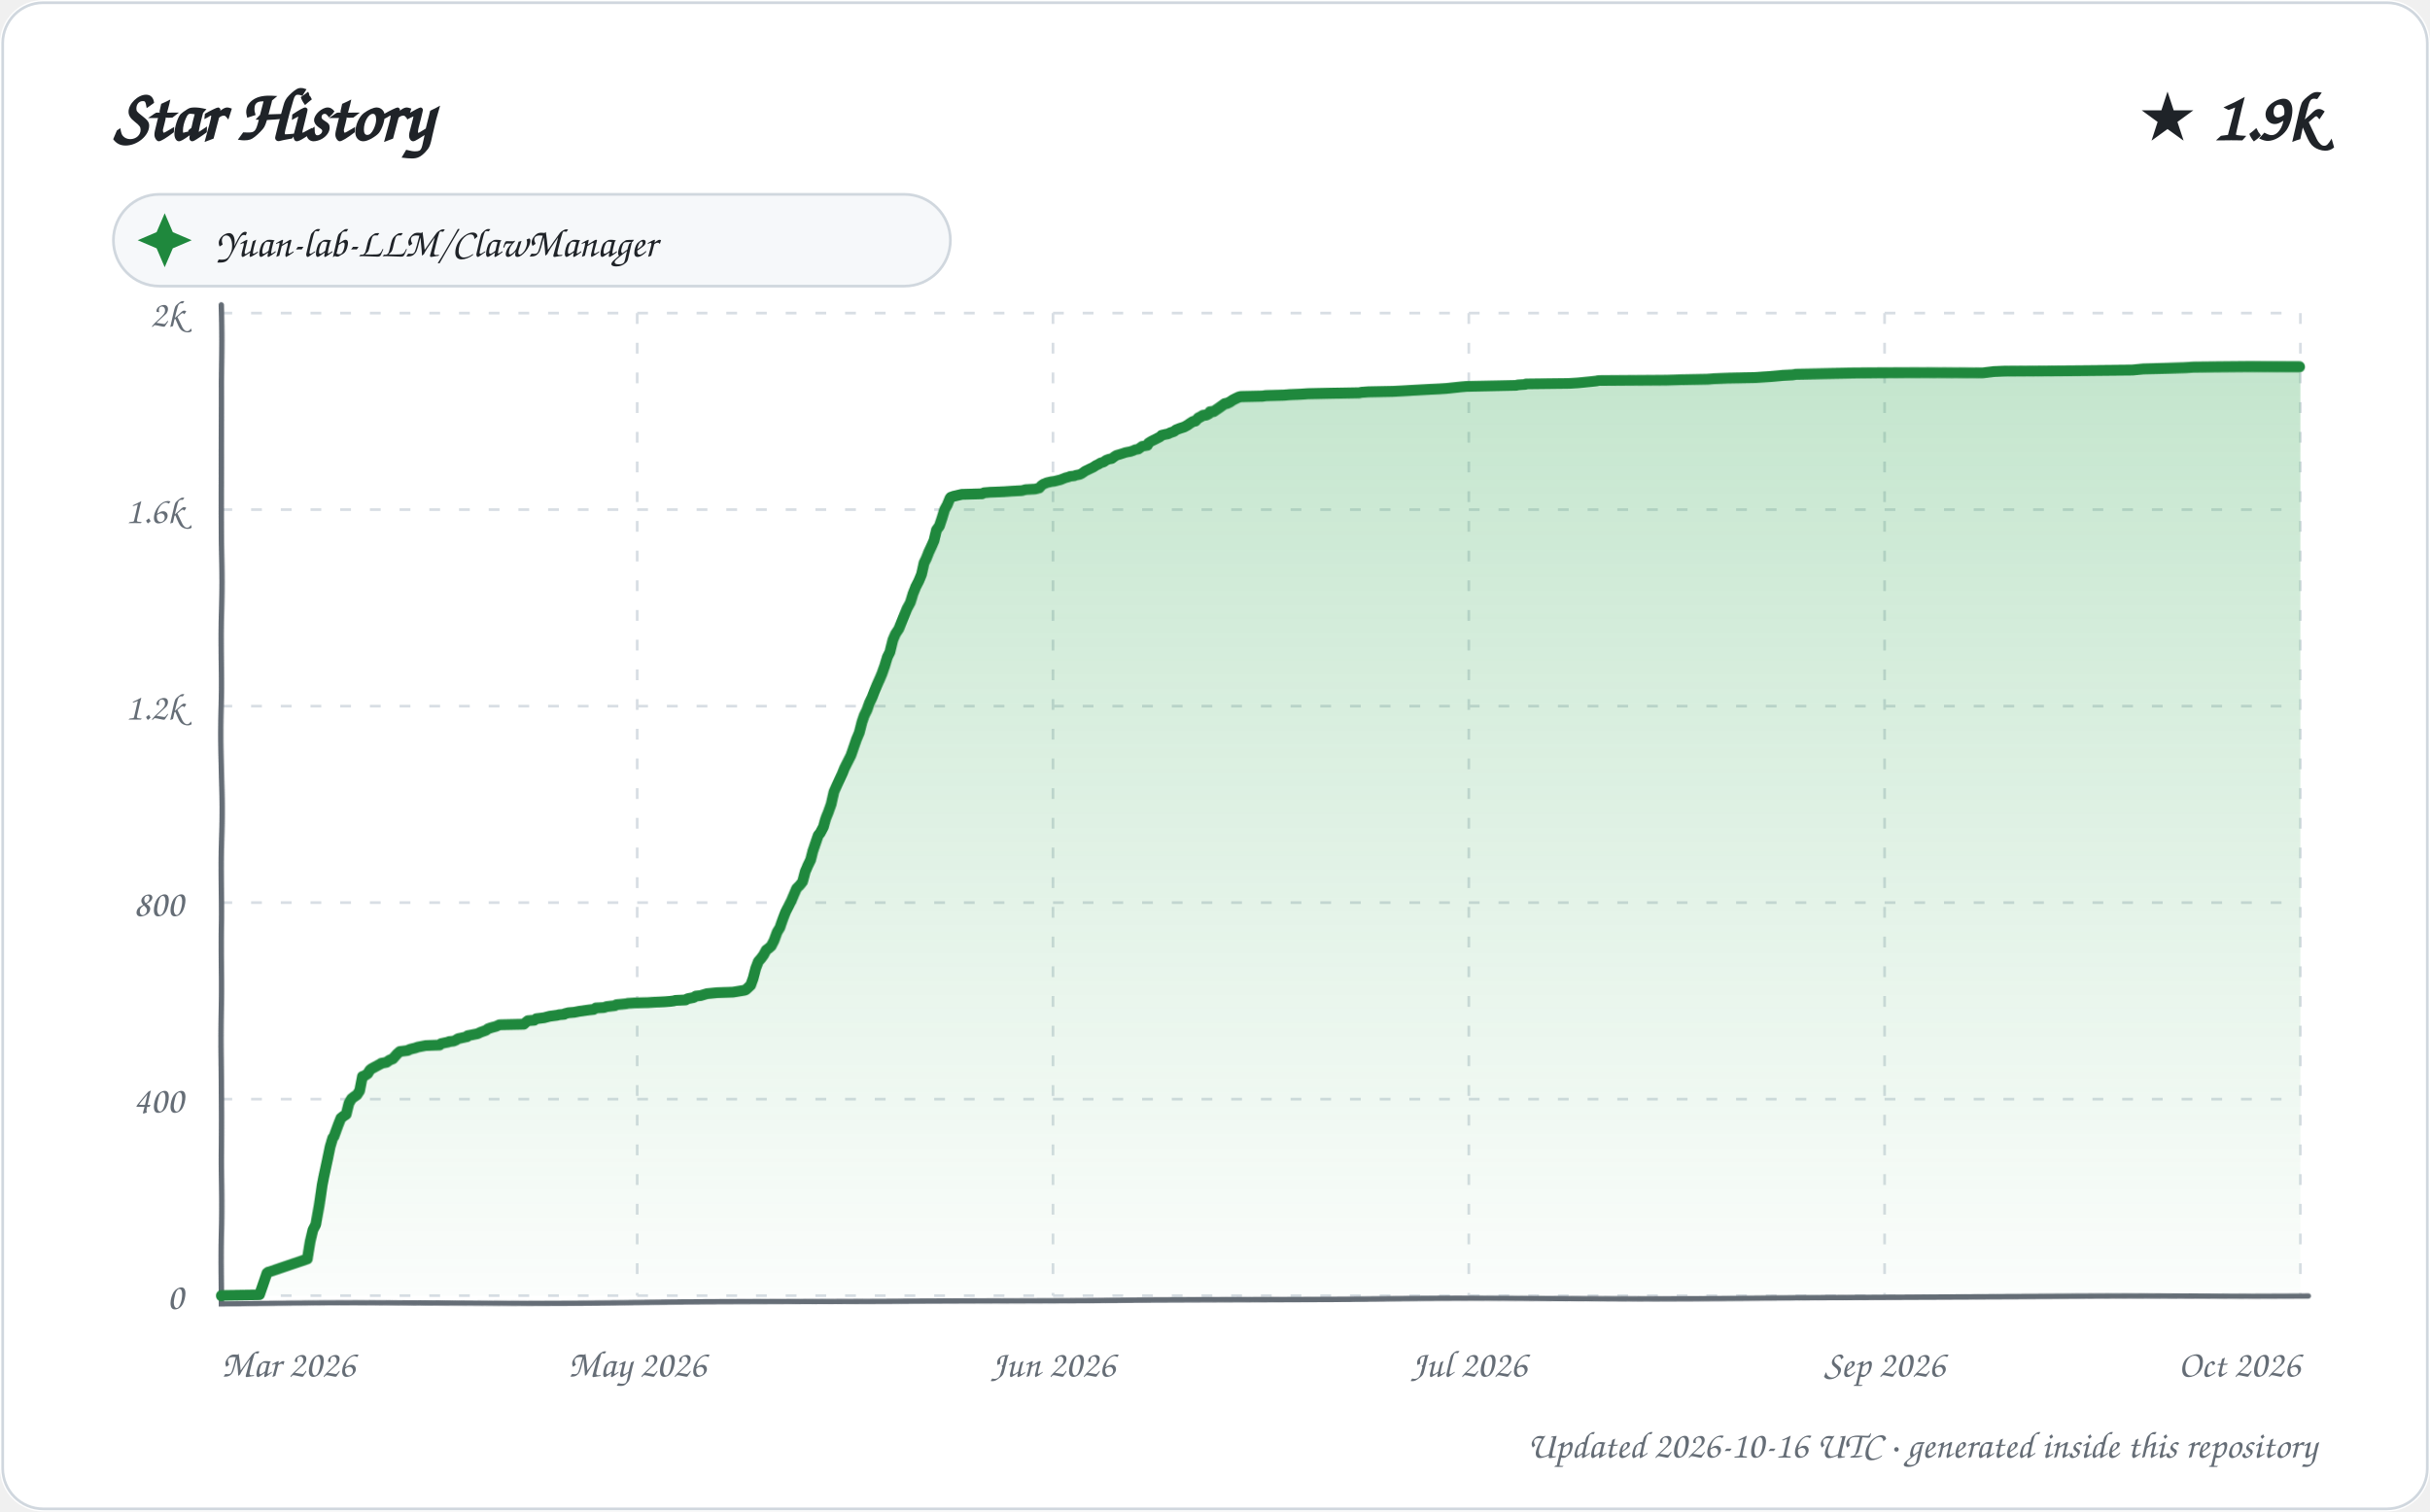
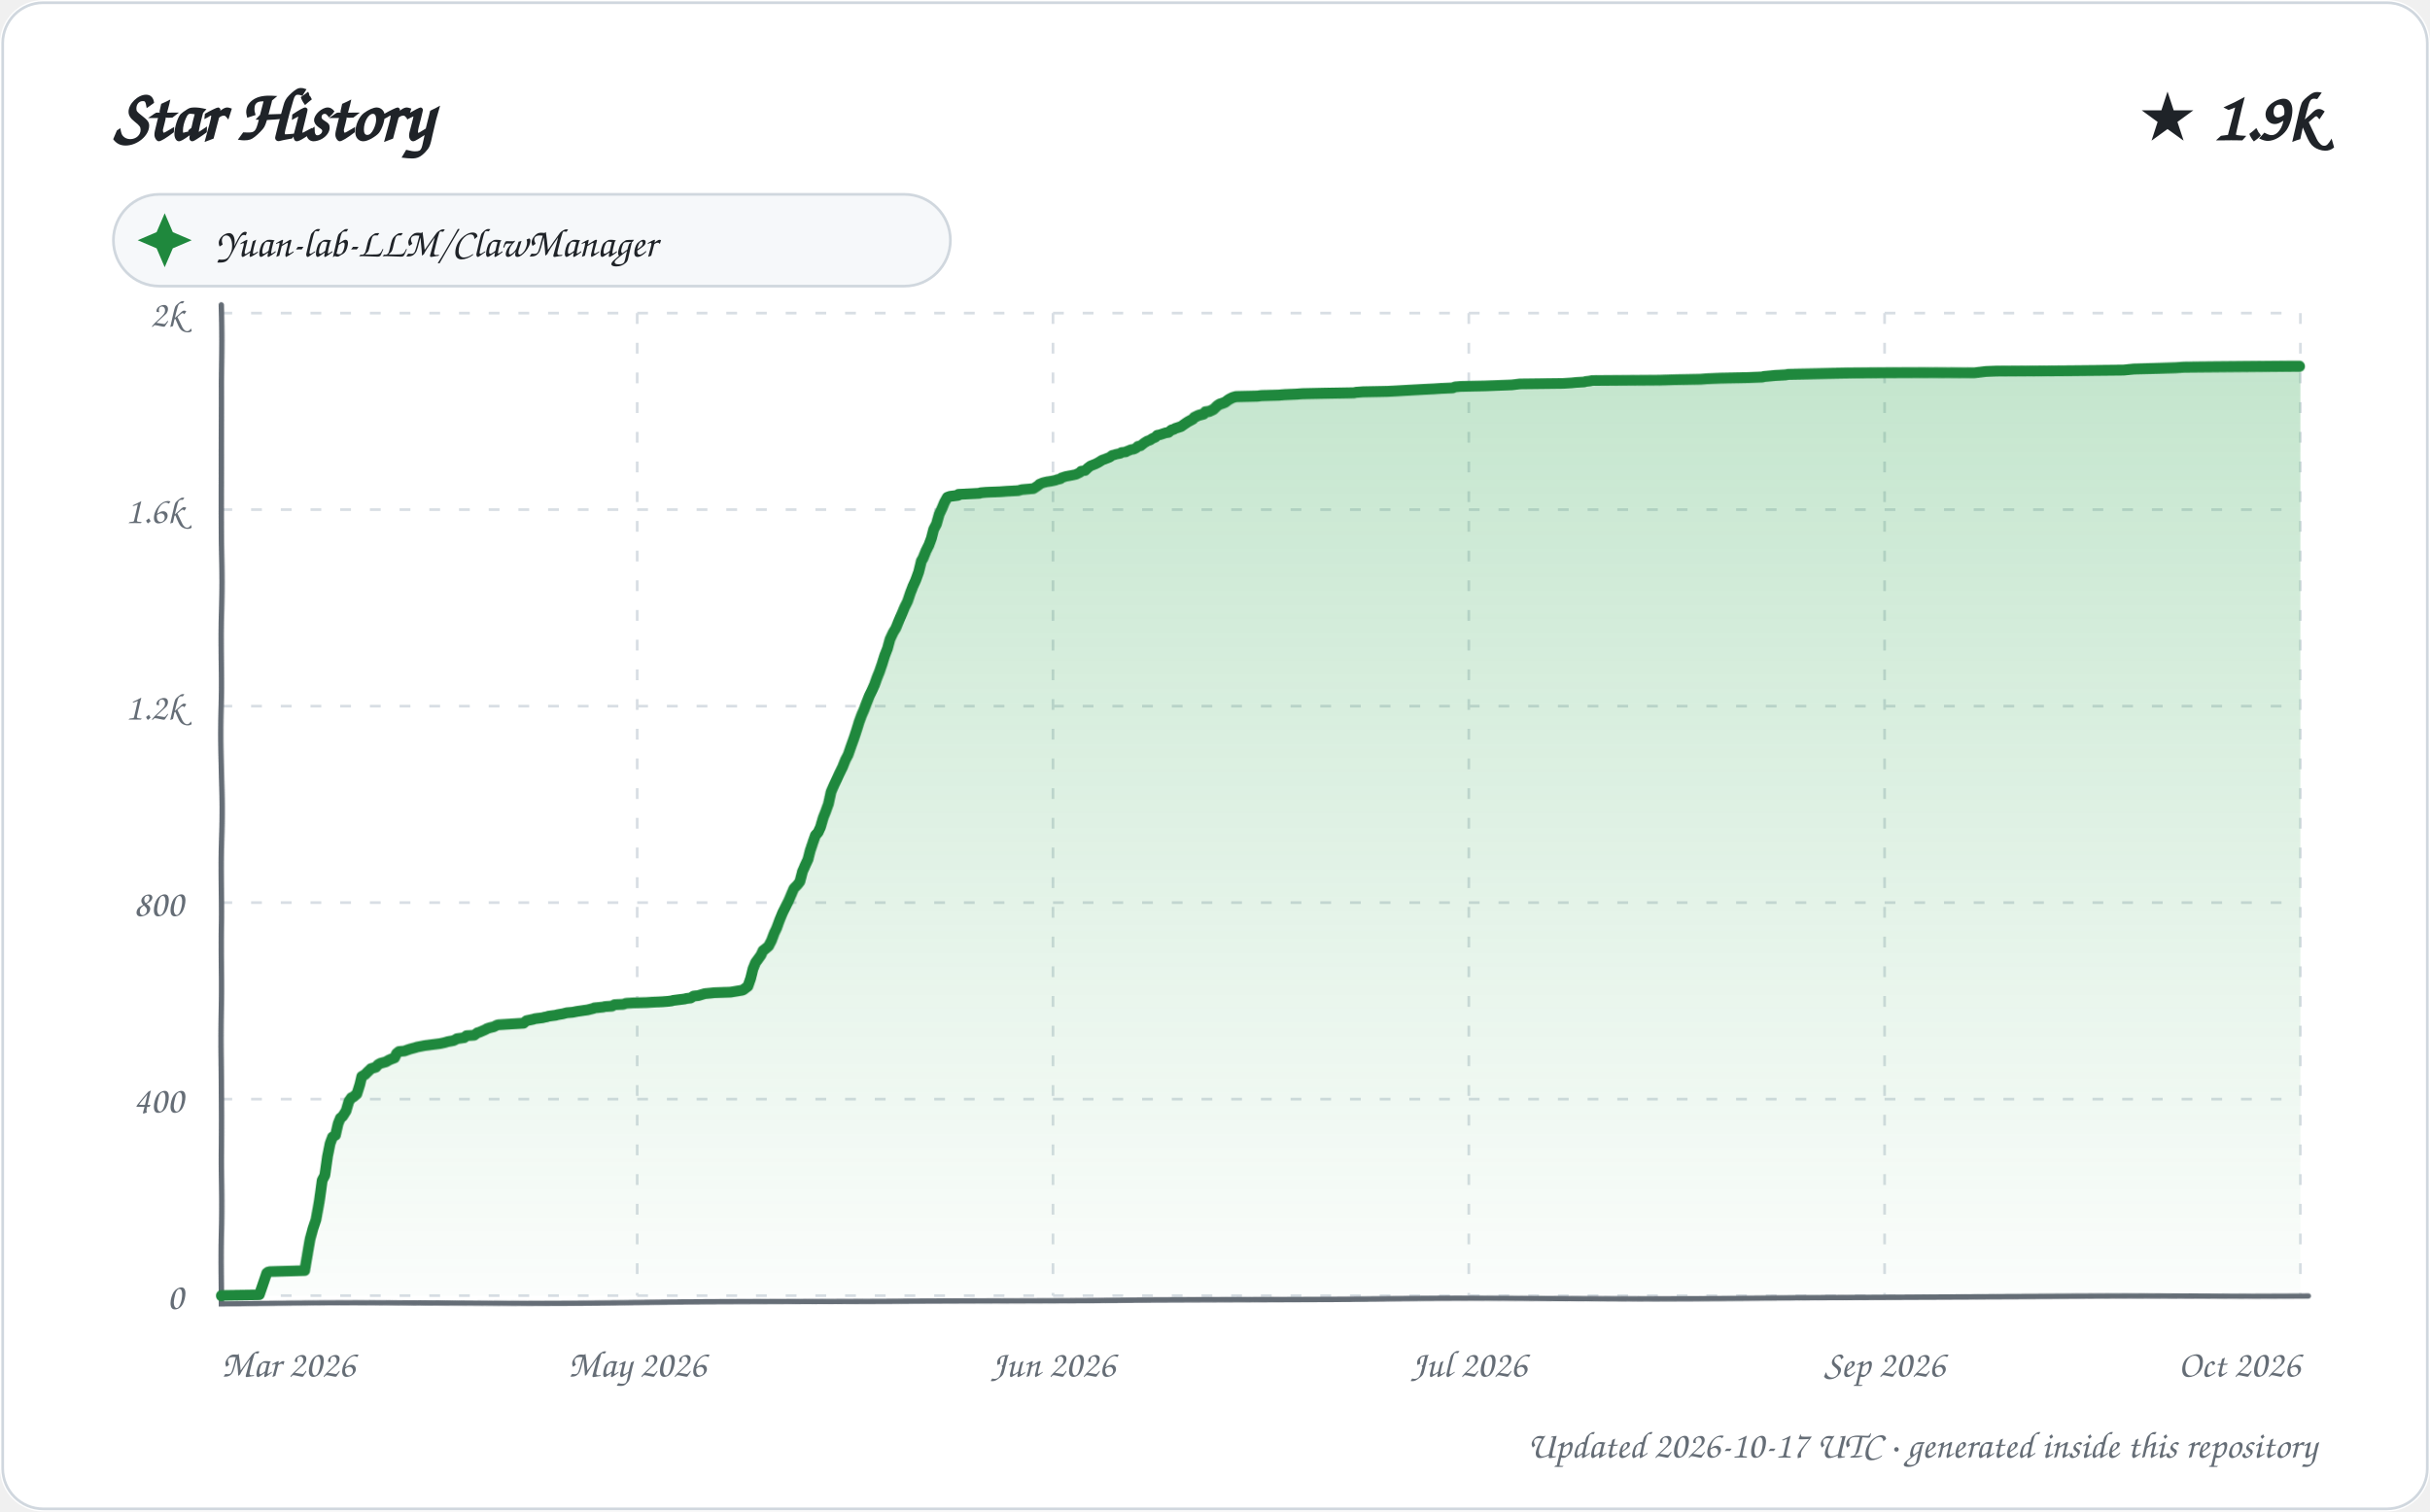
<svg xmlns="http://www.w3.org/2000/svg" width="900" height="560" viewBox="0 0 900 560" role="img" aria-labelledby="title description">
  <defs>
    <linearGradient id="area" x1="0" y1="0" x2="0" y2="1">
      <stop offset="0%" stop-color="#2da44e" stop-opacity="0.28" />
      <stop offset="100%" stop-color="#2da44e" stop-opacity="0.02" />
    </linearGradient>
    <filter id="sketch" x="-3%" y="-3%" width="106%" height="106%">
      <feTurbulence type="fractalNoise" baseFrequency="0.012 0.035" numOctaves="1" seed="23" result="noise" />
      <feDisplacementMap in="SourceGraphic" in2="noise" scale="1.35" xChannelSelector="R" yChannelSelector="G" />
    </filter>
    <style>
      text { font-family: "Comic Sans MS", "Segoe Print", "Bradley Hand", ui-rounded, cursive; fill: #1f2328; }
      .tick { font-size: 14px; fill: #656d76; }
      .empty { font-size: 21px; fill: #656d76; }
    </style>
  </defs>
  <rect width="900" height="560" rx="16" fill="#ffffff" />
  <rect x="1" y="1" width="898" height="558" rx="15" fill="none" stroke="#d0d7de" />
  <text x="42" y="52" font-size="27" font-weight="700">Star History</text>
  <text x="858" y="52" text-anchor="end" font-size="25" font-weight="700">★ 1.9k</text>
  <g transform="translate(42 72)">
    <rect width="310" height="34" rx="17" fill="#f6f8fa" stroke="#d0d7de" />
    <path d="M 19 7 L 22 14 L 29 17 L 22 20 L 19 27 L 16 20 L 9 17 L 16 14 Z" fill="#1f883d" />
    <text x="38" y="23" font-size="15">Yuan-lab-LLM/ClawManager</text>
  </g>
  <g>
    <path d="M 82 480.00 L 852 480.00" stroke="#d8dee4" stroke-width="1" stroke-dasharray="4 7" />
    <text x="68" y="485.00" text-anchor="end" class="tick">0</text>
    <path d="M 82 407.20 L 852 407.20" stroke="#d8dee4" stroke-width="1" stroke-dasharray="4 7" />
    <text x="68" y="412.20" text-anchor="end" class="tick">400</text>
    <path d="M 82 334.40 L 852 334.40" stroke="#d8dee4" stroke-width="1" stroke-dasharray="4 7" />
    <text x="68" y="339.40" text-anchor="end" class="tick">800</text>
    <path d="M 82 261.60 L 852 261.60" stroke="#d8dee4" stroke-width="1" stroke-dasharray="4 7" />
    <text x="68" y="266.60" text-anchor="end" class="tick">1.2k</text>
    <path d="M 82 188.80 L 852 188.80" stroke="#d8dee4" stroke-width="1" stroke-dasharray="4 7" />
    <text x="68" y="193.80" text-anchor="end" class="tick">1.6k</text>
    <path d="M 82 116.00 L 852 116.00" stroke="#d8dee4" stroke-width="1" stroke-dasharray="4 7" />
    <text x="68" y="121.00" text-anchor="end" class="tick">2k</text>
    <path d="M 82.00 116 L 82.00 480" stroke="#d8dee4" stroke-width="1" stroke-dasharray="4 7" />
    <text x="82.00" y="510" text-anchor="start" class="tick">Mar 2026</text>
    <path d="M 236.00 116 L 236.00 480" stroke="#d8dee4" stroke-width="1" stroke-dasharray="4 7" />
    <text x="236.00" y="510" text-anchor="middle" class="tick">May 2026</text>
    <path d="M 390.00 116 L 390.00 480" stroke="#d8dee4" stroke-width="1" stroke-dasharray="4 7" />
    <text x="390.00" y="510" text-anchor="middle" class="tick">Jun 2026</text>
    <path d="M 544.00 116 L 544.00 480" stroke="#d8dee4" stroke-width="1" stroke-dasharray="4 7" />
    <text x="544.00" y="510" text-anchor="middle" class="tick">Jul 2026</text>
    <path d="M 698.00 116 L 698.00 480" stroke="#d8dee4" stroke-width="1" stroke-dasharray="4 7" />
    <text x="698.00" y="510" text-anchor="middle" class="tick">Sep 2026</text>
    <path d="M 852.00 116 L 852.00 480" stroke="#d8dee4" stroke-width="1" stroke-dasharray="4 7" />
    <text x="852.00" y="510" text-anchor="end" class="tick">Oct 2026</text>
    <path d="M 82 113 L 82 483 L 855 480" fill="none" stroke="#656d76" stroke-width="2" stroke-linecap="round" filter="url(#sketch)" />
-     <path d="M 82.00 480.00 L 82.00 479.82 L 96.06 479.64 L 98.94 471.45 L 99.42 471.08 L 100.12 470.90 L 114.00 466.17 L 114.99 459.80 L 115.91 455.61 L 116.93 453.61 L 117.99 446.69 L 118.99 439.23 L 119.62 435.96 L 120.99 429.59 L 121.98 424.85 L 122.95 421.58 L 123.42 421.03 L 124.97 416.85 L 125.99 414.30 L 126.89 413.57 L 127.99 412.84 L 128.98 408.84 L 129.92 407.20 L 130.86 406.47 L 131.94 405.74 L 132.91 404.29 L 133.93 399.01 L 134.87 398.65 L 135.93 397.92 L 136.71 396.64 L 137.41 396.10 L 139.80 394.82 L 140.86 394.28 L 141.02 394.10 L 142.96 393.73 L 143.99 393.00 L 144.80 392.64 L 145.31 392.46 L 146.95 390.64 L 147.98 389.73 L 150.91 389.36 L 151.57 389.00 L 152.11 388.82 L 153.67 388.45 L 154.70 388.09 L 157.57 387.54 L 162.76 387.36 L 163.33 386.82 L 164.98 386.45 L 165.99 386.27 L 166.23 386.09 L 167.94 385.91 L 168.77 385.54 L 169.60 385.00 L 172.98 384.27 L 173.12 383.90 L 176.81 383.18 L 177.95 382.63 L 179.99 381.90 L 180.66 381.36 L 181.75 380.99 L 183.73 380.45 L 184.92 379.90 L 193.97 379.72 L 194.99 378.81 L 195.47 378.44 L 197.87 378.26 L 198.58 377.72 L 201.55 377.35 L 202.19 377.17 L 203.58 376.81 L 206.37 376.44 L 207.04 376.26 L 208.99 376.08 L 209.09 375.90 L 210.52 375.53 L 212.65 375.35 L 214.46 374.99 L 215.85 374.80 L 216.99 374.62 L 218.27 374.44 L 219.89 374.26 L 220.73 373.71 L 223.74 373.53 L 224.73 373.17 L 227.77 372.80 L 228.36 372.44 L 231.83 372.07 L 232.67 371.89 L 235.13 371.71 L 240.02 371.53 L 242.60 371.35 L 246.14 371.16 L 248.23 370.98 L 249.57 370.80 L 250.18 370.62 L 253.88 370.44 L 254.42 370.07 L 255.02 369.89 L 256.85 369.53 L 257.71 368.98 L 259.39 368.80 L 261.83 368.07 L 263.73 367.89 L 265.47 367.71 L 271.37 367.52 L 275.71 366.80 L 276.14 366.61 L 277.93 364.98 L 278.92 362.43 L 279.94 358.79 L 280.97 356.24 L 281.96 355.15 L 282.94 353.87 L 283.96 352.05 L 284.72 351.51 L 285.81 350.60 L 286.87 348.60 L 287.99 345.50 L 288.99 343.86 L 290.00 340.77 L 290.99 338.04 L 291.88 336.22 L 292.99 333.85 L 293.98 331.31 L 294.78 329.30 L 295.99 328.03 L 296.96 326.76 L 297.94 322.93 L 298.97 320.57 L 299.96 318.57 L 300.85 315.29 L 301.99 312.20 L 303.00 309.47 L 303.77 308.56 L 304.98 306.37 L 305.90 303.28 L 306.94 300.73 L 307.97 297.82 L 308.98 293.09 L 309.99 290.72 L 310.88 288.72 L 311.95 286.35 L 312.73 284.35 L 313.99 281.80 L 314.98 279.80 L 315.95 276.89 L 316.95 273.98 L 317.96 271.61 L 318.97 267.79 L 319.88 265.24 L 320.90 263.24 L 321.93 260.51 L 322.99 258.32 L 323.85 256.14 L 324.87 253.77 L 326.00 251.41 L 326.83 249.59 L 327.93 246.68 L 328.98 243.40 L 329.90 241.58 L 330.97 237.03 L 331.85 234.85 L 333.00 233.03 L 333.86 230.66 L 334.90 227.93 L 335.87 225.38 L 336.97 223.20 L 337.88 219.92 L 338.85 217.37 L 339.97 215.19 L 340.96 212.82 L 341.97 208.64 L 342.90 206.82 L 343.91 204.45 L 344.99 202.27 L 345.90 200.27 L 346.91 196.26 L 347.99 194.81 L 348.99 191.89 L 349.95 188.80 L 350.95 186.98 L 351.92 184.61 L 352.20 184.25 L 353.20 183.89 L 356.34 183.16 L 363.84 182.98 L 364.52 182.61 L 366.77 182.43 L 372.00 182.25 L 374.67 182.07 L 378.62 181.88 L 379.93 181.52 L 383.45 181.34 L 384.98 180.97 L 385.75 180.06 L 386.48 179.52 L 387.80 178.97 L 389.34 178.61 L 390.63 178.43 L 392.83 177.88 L 394.62 177.15 L 395.95 176.79 L 396.28 176.61 L 397.95 176.42 L 398.27 176.24 L 399.97 175.88 L 400.69 175.51 L 401.93 174.60 L 403.76 173.69 L 404.87 173.15 L 405.94 172.42 L 406.72 172.06 L 407.57 171.51 L 408.74 171.15 L 409.70 170.42 L 410.71 170.05 L 411.71 169.87 L 412.66 169.14 L 413.44 168.60 L 414.72 168.23 L 416.87 167.51 L 418.70 167.14 L 419.72 166.78 L 420.48 166.41 L 421.55 166.23 L 423.00 165.14 L 424.97 164.78 L 425.35 163.87 L 426.51 163.14 L 427.64 162.59 L 428.32 162.23 L 429.70 161.50 L 430.23 160.95 L 431.75 160.59 L 432.65 160.41 L 433.37 160.04 L 434.92 159.50 L 435.56 158.95 L 436.94 158.41 L 438.66 157.86 L 439.99 157.13 L 440.76 156.59 L 441.93 155.86 L 442.87 155.68 L 443.91 154.58 L 444.71 154.22 L 445.63 153.67 L 446.97 153.49 L 447.99 152.95 L 448.25 152.40 L 449.72 152.22 L 451.94 150.76 L 452.72 150.22 L 453.76 149.49 L 454.74 149.31 L 455.88 148.76 L 456.70 148.21 L 457.77 147.67 L 458.98 147.12 L 459.71 146.94 L 467.80 146.76 L 469.02 146.58 L 475.61 146.39 L 477.78 146.21 L 481.96 146.03 L 484.45 145.85 L 492.57 145.67 L 503.43 145.48 L 504.32 145.30 L 506.83 145.12 L 515.88 144.94 L 519.44 144.76 L 522.58 144.57 L 529.17 144.21 L 532.98 144.03 L 535.75 143.85 L 540.90 143.30 L 542.95 143.12 L 552.07 142.94 L 561.45 142.75 L 562.10 142.57 L 564.87 142.39 L 565.08 142.21 L 581.26 142.03 L 584.36 141.84 L 586.17 141.66 L 589.69 141.30 L 591.27 141.12 L 592.16 140.93 L 617.16 140.75 L 622.65 140.57 L 632.44 140.39 L 634.71 140.21 L 639.78 140.02 L 650.10 139.84 L 655.98 139.48 L 658.09 139.30 L 660.21 139.11 L 663.96 138.93 L 665.14 138.75 L 675.98 138.57 L 686.79 138.39 L 734.43 138.20 L 738.66 137.66 L 742.65 137.48 L 770.20 137.29 L 789.89 137.11 L 793.76 136.75 L 802.12 136.57 L 809.32 136.38 L 812.31 136.20 L 832.75 136.02 L 852.00 136.02 L 852.00 480.00 L 82.00 480.00 Z" fill="url(#area)" />
-     <path d="M 82.00 480.00 L 82.00 479.82 L 96.06 479.64 L 98.94 471.45 L 99.42 471.08 L 100.12 470.90 L 114.00 466.17 L 114.99 459.80 L 115.91 455.61 L 116.93 453.61 L 117.99 446.69 L 118.99 439.23 L 119.62 435.96 L 120.99 429.59 L 121.98 424.85 L 122.95 421.58 L 123.42 421.03 L 124.97 416.85 L 125.99 414.30 L 126.89 413.57 L 127.99 412.84 L 128.98 408.84 L 129.92 407.20 L 130.86 406.47 L 131.94 405.74 L 132.91 404.29 L 133.93 399.01 L 134.87 398.65 L 135.93 397.92 L 136.71 396.64 L 137.41 396.10 L 139.80 394.82 L 140.86 394.28 L 141.02 394.10 L 142.96 393.73 L 143.99 393.00 L 144.80 392.64 L 145.31 392.46 L 146.95 390.64 L 147.98 389.73 L 150.91 389.36 L 151.57 389.00 L 152.11 388.82 L 153.67 388.45 L 154.70 388.09 L 157.57 387.54 L 162.76 387.36 L 163.33 386.82 L 164.98 386.45 L 165.99 386.27 L 166.23 386.09 L 167.94 385.91 L 168.77 385.54 L 169.60 385.00 L 172.98 384.27 L 173.12 383.90 L 176.81 383.18 L 177.95 382.63 L 179.99 381.90 L 180.66 381.36 L 181.75 380.99 L 183.73 380.45 L 184.92 379.90 L 193.97 379.72 L 194.99 378.81 L 195.47 378.44 L 197.87 378.26 L 198.58 377.72 L 201.55 377.35 L 202.19 377.17 L 203.58 376.81 L 206.37 376.44 L 207.04 376.26 L 208.99 376.08 L 209.09 375.90 L 210.52 375.53 L 212.65 375.35 L 214.46 374.99 L 215.85 374.80 L 216.99 374.62 L 218.27 374.44 L 219.89 374.26 L 220.73 373.71 L 223.74 373.53 L 224.73 373.17 L 227.77 372.80 L 228.36 372.44 L 231.83 372.07 L 232.67 371.89 L 235.13 371.71 L 240.02 371.53 L 242.60 371.35 L 246.14 371.16 L 248.23 370.98 L 249.57 370.80 L 250.18 370.62 L 253.88 370.44 L 254.42 370.07 L 255.02 369.89 L 256.85 369.53 L 257.71 368.98 L 259.39 368.80 L 261.83 368.07 L 263.73 367.89 L 265.47 367.71 L 271.37 367.52 L 275.71 366.80 L 276.14 366.61 L 277.93 364.98 L 278.92 362.43 L 279.94 358.79 L 280.97 356.24 L 281.96 355.15 L 282.94 353.87 L 283.96 352.05 L 284.72 351.51 L 285.81 350.60 L 286.87 348.60 L 287.99 345.50 L 288.99 343.86 L 290.00 340.77 L 290.99 338.04 L 291.88 336.22 L 292.99 333.85 L 293.98 331.31 L 294.78 329.30 L 295.99 328.03 L 296.96 326.76 L 297.94 322.93 L 298.97 320.57 L 299.96 318.57 L 300.85 315.29 L 301.99 312.20 L 303.00 309.47 L 303.77 308.56 L 304.98 306.37 L 305.90 303.28 L 306.94 300.73 L 307.97 297.82 L 308.98 293.09 L 309.99 290.72 L 310.88 288.72 L 311.95 286.35 L 312.73 284.35 L 313.99 281.80 L 314.98 279.80 L 315.95 276.89 L 316.95 273.98 L 317.96 271.61 L 318.97 267.79 L 319.88 265.24 L 320.90 263.24 L 321.93 260.51 L 322.99 258.32 L 323.85 256.14 L 324.87 253.77 L 326.00 251.41 L 326.83 249.59 L 327.93 246.68 L 328.98 243.40 L 329.90 241.58 L 330.97 237.03 L 331.85 234.85 L 333.00 233.03 L 333.86 230.66 L 334.90 227.93 L 335.87 225.38 L 336.97 223.20 L 337.88 219.92 L 338.85 217.37 L 339.97 215.19 L 340.96 212.82 L 341.97 208.64 L 342.90 206.82 L 343.91 204.45 L 344.99 202.27 L 345.90 200.27 L 346.91 196.26 L 347.99 194.81 L 348.99 191.89 L 349.95 188.80 L 350.95 186.98 L 351.92 184.61 L 352.20 184.25 L 353.20 183.89 L 356.34 183.16 L 363.84 182.98 L 364.52 182.61 L 366.77 182.43 L 372.00 182.25 L 374.67 182.07 L 378.62 181.88 L 379.93 181.52 L 383.45 181.34 L 384.98 180.97 L 385.75 180.06 L 386.48 179.52 L 387.80 178.97 L 389.34 178.61 L 390.63 178.43 L 392.83 177.88 L 394.62 177.15 L 395.95 176.79 L 396.28 176.61 L 397.95 176.42 L 398.27 176.24 L 399.97 175.88 L 400.69 175.51 L 401.93 174.60 L 403.76 173.69 L 404.87 173.15 L 405.94 172.42 L 406.72 172.06 L 407.57 171.51 L 408.74 171.15 L 409.70 170.42 L 410.71 170.05 L 411.71 169.87 L 412.66 169.14 L 413.44 168.60 L 414.72 168.23 L 416.87 167.51 L 418.70 167.14 L 419.72 166.78 L 420.48 166.41 L 421.55 166.23 L 423.00 165.14 L 424.97 164.78 L 425.35 163.87 L 426.51 163.14 L 427.64 162.59 L 428.32 162.23 L 429.70 161.50 L 430.23 160.95 L 431.75 160.59 L 432.65 160.41 L 433.37 160.04 L 434.92 159.50 L 435.56 158.95 L 436.94 158.41 L 438.66 157.86 L 439.99 157.13 L 440.76 156.59 L 441.93 155.86 L 442.87 155.68 L 443.91 154.58 L 444.71 154.22 L 445.63 153.67 L 446.97 153.49 L 447.99 152.95 L 448.25 152.40 L 449.72 152.22 L 451.94 150.76 L 452.72 150.22 L 453.76 149.49 L 454.74 149.31 L 455.88 148.76 L 456.70 148.21 L 457.77 147.67 L 458.98 147.12 L 459.71 146.94 L 467.80 146.76 L 469.02 146.58 L 475.61 146.39 L 477.78 146.21 L 481.96 146.03 L 484.45 145.85 L 492.57 145.67 L 503.43 145.48 L 504.32 145.30 L 506.83 145.12 L 515.88 144.94 L 519.44 144.76 L 522.58 144.57 L 529.17 144.21 L 532.98 144.03 L 535.75 143.85 L 540.90 143.30 L 542.95 143.12 L 552.07 142.94 L 561.45 142.75 L 562.10 142.57 L 564.87 142.39 L 565.08 142.21 L 581.26 142.03 L 584.36 141.84 L 586.17 141.66 L 589.69 141.30 L 591.27 141.12 L 592.16 140.93 L 617.16 140.75 L 622.65 140.57 L 632.44 140.39 L 634.71 140.21 L 639.78 140.02 L 650.10 139.84 L 655.98 139.48 L 658.09 139.30 L 660.21 139.11 L 663.96 138.93 L 665.14 138.75 L 675.98 138.57 L 686.79 138.39 L 734.43 138.20 L 738.66 137.66 L 742.65 137.48 L 770.20 137.29 L 789.89 137.11 L 793.76 136.75 L 802.12 136.57 L 809.32 136.38 L 812.31 136.20 L 832.75 136.02 L 852.00 136.02" fill="none" stroke="#1f883d" stroke-width="4" stroke-linecap="round" stroke-linejoin="round" filter="url(#sketch)" />
+     <path d="M 82.00 480.00 L 82.00 479.82 L 96.00 479.64 L 98.86 471.45 L 99.34 471.08 L 100.04 470.90 L 112.99 470.54 L 113.94 465.08 L 114.95 458.89 L 115.93 455.07 L 116.94 451.97 L 117.99 445.24 L 119.00 437.41 L 119.97 435.59 L 120.99 428.49 L 121.99 423.58 L 122.88 421.21 L 124.00 420.49 L 124.98 416.30 L 125.79 414.30 L 126.68 413.57 L 127.95 411.57 L 128.96 408.11 L 129.86 406.84 L 130.63 406.47 L 131.92 405.38 L 132.99 401.92 L 133.68 399.01 L 134.92 398.28 L 135.82 397.37 L 136.99 396.28 L 137.15 396.10 L 138.97 395.55 L 139.77 394.64 L 140.75 394.10 L 142.78 393.55 L 143.70 393.00 L 144.50 392.64 L 145.96 392.09 L 146.78 390.46 L 147.67 389.73 L 149.71 389.55 L 150.69 389.18 L 151.78 388.82 L 153.84 388.27 L 154.36 388.09 L 157.21 387.54 L 162.94 386.82 L 164.59 386.45 L 165.84 386.09 L 167.90 385.72 L 168.93 385.18 L 169.18 385.00 L 171.89 384.63 L 172.69 383.90 L 175.59 383.72 L 176.80 382.81 L 177.50 382.63 L 179.99 381.54 L 180.19 381.36 L 181.28 380.99 L 182.80 380.63 L 183.89 380.08 L 184.44 379.90 L 193.88 379.35 L 194.93 378.44 L 197.53 377.90 L 198.03 377.72 L 200.99 377.35 L 201.62 377.17 L 202.64 376.99 L 203.01 376.81 L 205.79 376.44 L 206.45 376.26 L 208.49 375.90 L 209.92 375.53 L 212.04 375.35 L 213.84 374.99 L 215.22 374.80 L 216.36 374.62 L 217.63 374.44 L 219.84 373.89 L 220.08 373.71 L 223.47 373.35 L 224.06 373.17 L 226.70 372.98 L 227.67 372.44 L 230.87 372.26 L 231.96 371.89 L 234.41 371.71 L 239.27 371.53 L 241.84 371.35 L 245.37 371.16 L 247.45 370.98 L 248.78 370.80 L 249.39 370.62 L 253.61 370.07 L 254.21 369.89 L 255.75 369.71 L 256.88 368.98 L 258.56 368.80 L 260.98 368.07 L 262.88 367.89 L 264.61 367.71 L 270.48 367.52 L 274.80 366.80 L 275.22 366.61 L 276.91 365.34 L 278.00 362.43 L 278.92 358.97 L 279.94 356.60 L 280.92 355.33 L 281.99 353.87 L 282.77 352.24 L 283.77 351.51 L 284.85 350.60 L 285.91 348.60 L 286.92 345.87 L 287.78 344.05 L 288.87 340.95 L 289.86 338.40 L 290.89 336.22 L 292.00 333.85 L 292.98 331.31 L 293.78 329.30 L 294.98 328.03 L 295.95 326.76 L 296.92 322.93 L 297.95 320.57 L 298.99 318.38 L 299.82 315.29 L 301.00 312.01 L 301.96 309.47 L 302.97 308.37 L 303.93 306.37 L 304.99 302.91 L 305.94 300.55 L 306.98 297.64 L 307.91 293.09 L 308.97 290.54 L 309.80 288.72 L 310.94 286.17 L 311.99 283.99 L 312.97 281.44 L 313.92 279.62 L 314.96 276.52 L 316.00 273.61 L 316.97 270.70 L 317.96 267.61 L 318.94 265.06 L 319.78 263.24 L 320.93 260.33 L 321.97 257.78 L 322.97 255.78 L 323.99 253.59 L 324.89 251.23 L 325.99 248.68 L 326.99 245.95 L 327.99 242.85 L 328.99 240.31 L 329.88 236.85 L 331.00 234.30 L 331.86 232.84 L 332.95 229.93 L 334.00 227.38 L 334.97 224.84 L 335.91 222.83 L 336.92 219.56 L 337.80 217.19 L 338.79 215.01 L 339.93 211.91 L 340.99 207.91 L 341.67 206.82 L 342.85 204.09 L 344.00 201.90 L 344.97 199.36 L 345.84 196.08 L 346.91 194.08 L 347.96 190.44 L 348.93 188.44 L 349.92 186.07 L 350.93 184.25 L 351.93 183.89 L 354.96 183.52 L 355.05 183.16 L 362.94 182.79 L 363.20 182.61 L 365.43 182.43 L 370.63 182.25 L 373.29 182.07 L 377.23 181.88 L 378.53 181.52 L 382.84 181.16 L 383.96 180.43 L 384.97 179.70 L 385.05 179.52 L 386.36 178.97 L 387.89 178.61 L 389.18 178.43 L 390.96 178.06 L 391.37 177.88 L 392.82 177.52 L 393.16 177.15 L 394.80 176.61 L 396.78 176.24 L 398.48 175.88 L 399.95 175.15 L 400.43 174.60 L 401.87 174.42 L 402.96 173.33 L 403.93 172.60 L 404.42 172.42 L 405.74 171.87 L 406.75 171.33 L 407.90 170.60 L 408.16 170.42 L 409.17 170.05 L 410.96 169.33 L 411.88 168.60 L 412.68 168.42 L 413.15 168.23 L 414.90 167.87 L 415.29 167.51 L 416.97 167.32 L 417.12 167.14 L 418.89 166.41 L 419.95 166.23 L 420.90 165.69 L 421.39 165.14 L 422.41 164.96 L 423.74 163.87 L 424.89 163.14 L 425.93 162.77 L 426.69 162.23 L 427.90 161.68 L 428.59 160.95 L 429.51 160.77 L 430.10 160.59 L 431.72 160.04 L 432.82 159.86 L 433.90 158.95 L 434.73 158.77 L 435.27 158.41 L 436.98 157.86 L 437.52 157.68 L 438.81 156.77 L 439.92 156.04 L 440.24 155.86 L 441.96 154.95 L 442.37 154.40 L 443.92 153.67 L 445.97 153.13 L 446.53 152.40 L 447.99 152.22 L 449.62 151.49 L 450.98 150.22 L 451.84 149.67 L 452.99 149.31 L 453.97 148.94 L 454.94 148.21 L 455.54 147.85 L 456.66 147.30 L 457.93 146.94 L 465.99 146.76 L 467.20 146.58 L 473.76 146.39 L 475.92 146.21 L 480.08 146.03 L 482.56 145.85 L 490.64 145.67 L 501.45 145.48 L 502.34 145.30 L 504.84 145.12 L 513.84 144.94 L 517.38 144.76 L 520.51 144.57 L 527.07 144.21 L 530.86 144.03 L 533.62 143.85 L 537.99 143.66 L 538.75 143.30 L 540.78 143.12 L 549.86 142.94 L 559.85 142.57 L 562.81 142.21 L 578.91 142.03 L 582.00 141.84 L 583.80 141.66 L 586.79 141.48 L 587.31 141.30 L 588.87 141.12 L 589.77 140.93 L 614.64 140.75 L 620.11 140.57 L 629.85 140.39 L 632.11 140.21 L 637.16 140.02 L 647.43 139.84 L 652.64 139.66 L 653.29 139.48 L 655.39 139.30 L 657.50 139.11 L 661.23 138.93 L 662.40 138.75 L 673.19 138.57 L 683.95 138.39 L 731.37 138.20 L 735.58 137.66 L 739.55 137.48 L 766.96 137.29 L 786.56 137.11 L 790.41 136.75 L 798.74 136.57 L 805.90 136.38 L 808.88 136.20 L 829.22 136.02 L 849.46 135.84 L 852.00 135.84 L 852.00 480.00 L 82.00 480.00 Z" fill="url(#area)" />
+     <path d="M 82.00 480.00 L 82.00 479.82 L 96.00 479.64 L 98.86 471.45 L 99.34 471.08 L 100.04 470.90 L 112.99 470.54 L 113.94 465.08 L 114.95 458.89 L 115.93 455.07 L 116.94 451.97 L 117.99 445.24 L 119.00 437.41 L 119.97 435.59 L 120.99 428.49 L 121.99 423.58 L 122.88 421.21 L 124.00 420.49 L 124.98 416.30 L 125.79 414.30 L 126.68 413.57 L 127.95 411.57 L 128.96 408.11 L 129.86 406.84 L 130.63 406.47 L 131.92 405.38 L 132.99 401.92 L 133.68 399.01 L 134.92 398.28 L 135.82 397.37 L 136.99 396.28 L 137.15 396.10 L 138.97 395.55 L 139.77 394.64 L 140.75 394.10 L 142.78 393.55 L 143.70 393.00 L 144.50 392.64 L 145.96 392.09 L 146.78 390.46 L 147.67 389.73 L 149.71 389.55 L 150.69 389.18 L 151.78 388.82 L 153.84 388.27 L 154.36 388.09 L 157.21 387.54 L 162.94 386.82 L 164.59 386.45 L 165.84 386.09 L 167.90 385.72 L 168.93 385.18 L 169.18 385.00 L 171.89 384.63 L 172.69 383.90 L 175.59 383.72 L 176.80 382.81 L 177.50 382.63 L 179.99 381.54 L 180.19 381.36 L 181.28 380.99 L 182.80 380.63 L 183.89 380.08 L 184.44 379.90 L 193.88 379.35 L 194.93 378.44 L 197.53 377.90 L 198.03 377.72 L 200.99 377.35 L 201.62 377.17 L 202.64 376.99 L 203.01 376.81 L 205.79 376.44 L 206.45 376.26 L 208.49 375.90 L 209.92 375.53 L 212.04 375.35 L 213.84 374.99 L 215.22 374.80 L 216.36 374.62 L 217.63 374.44 L 219.84 373.89 L 220.08 373.71 L 223.47 373.35 L 224.06 373.17 L 226.70 372.98 L 227.67 372.44 L 230.87 372.26 L 231.96 371.89 L 234.41 371.71 L 239.27 371.53 L 241.84 371.35 L 245.37 371.16 L 247.45 370.98 L 248.78 370.80 L 249.39 370.62 L 253.61 370.07 L 254.21 369.89 L 255.75 369.71 L 256.88 368.98 L 258.56 368.80 L 260.98 368.07 L 262.88 367.89 L 264.61 367.71 L 270.48 367.52 L 274.80 366.80 L 275.22 366.61 L 276.91 365.34 L 278.00 362.43 L 278.92 358.97 L 279.94 356.60 L 280.92 355.33 L 281.99 353.87 L 282.77 352.24 L 283.77 351.51 L 284.85 350.60 L 285.91 348.60 L 286.92 345.87 L 287.78 344.05 L 288.87 340.95 L 289.86 338.40 L 290.89 336.22 L 292.00 333.85 L 292.98 331.31 L 293.78 329.30 L 294.98 328.03 L 295.95 326.76 L 296.92 322.93 L 297.95 320.57 L 298.99 318.38 L 299.82 315.29 L 301.00 312.01 L 301.96 309.47 L 302.97 308.37 L 303.93 306.37 L 304.99 302.91 L 305.94 300.55 L 306.98 297.64 L 307.91 293.09 L 308.97 290.54 L 309.80 288.72 L 310.94 286.17 L 311.99 283.99 L 312.97 281.44 L 313.92 279.62 L 314.96 276.52 L 316.00 273.61 L 316.97 270.70 L 317.96 267.61 L 318.94 265.06 L 319.78 263.24 L 320.93 260.33 L 321.97 257.78 L 322.97 255.78 L 323.99 253.59 L 324.89 251.23 L 325.99 248.68 L 326.99 245.95 L 327.99 242.85 L 328.99 240.31 L 329.88 236.85 L 331.00 234.30 L 331.86 232.84 L 332.95 229.93 L 334.00 227.38 L 334.97 224.84 L 335.91 222.83 L 336.92 219.56 L 337.80 217.19 L 338.79 215.01 L 339.93 211.91 L 340.99 207.91 L 341.67 206.82 L 342.85 204.09 L 344.00 201.90 L 344.97 199.36 L 345.84 196.08 L 346.91 194.08 L 347.96 190.44 L 348.93 188.44 L 349.92 186.07 L 350.93 184.25 L 351.93 183.89 L 354.96 183.52 L 355.05 183.16 L 362.94 182.79 L 363.20 182.61 L 365.43 182.43 L 370.63 182.25 L 373.29 182.07 L 377.23 181.88 L 378.53 181.52 L 382.84 181.16 L 383.96 180.43 L 384.97 179.70 L 385.05 179.52 L 386.36 178.97 L 387.89 178.61 L 389.18 178.43 L 390.96 178.06 L 391.37 177.88 L 392.82 177.52 L 393.16 177.15 L 394.80 176.61 L 396.78 176.24 L 398.48 175.88 L 399.95 175.15 L 400.43 174.60 L 401.87 174.42 L 402.96 173.33 L 403.93 172.60 L 404.42 172.42 L 405.74 171.87 L 406.75 171.33 L 407.90 170.60 L 408.16 170.42 L 409.17 170.05 L 410.96 169.33 L 411.88 168.60 L 412.68 168.42 L 413.15 168.23 L 414.90 167.87 L 415.29 167.51 L 416.97 167.32 L 417.12 167.14 L 418.89 166.41 L 419.95 166.23 L 420.90 165.69 L 421.39 165.14 L 422.41 164.96 L 423.74 163.87 L 424.89 163.14 L 425.93 162.77 L 426.69 162.23 L 427.90 161.68 L 428.59 160.95 L 429.51 160.77 L 430.10 160.59 L 431.72 160.04 L 432.82 159.86 L 433.90 158.95 L 434.73 158.77 L 435.27 158.41 L 436.98 157.86 L 437.52 157.68 L 438.81 156.77 L 439.92 156.04 L 440.24 155.86 L 441.96 154.95 L 442.37 154.40 L 443.92 153.67 L 445.97 153.13 L 446.53 152.40 L 447.99 152.22 L 449.62 151.49 L 450.98 150.22 L 451.84 149.67 L 452.99 149.31 L 453.97 148.94 L 454.94 148.21 L 455.54 147.85 L 456.66 147.30 L 457.93 146.94 L 465.99 146.76 L 467.20 146.58 L 473.76 146.39 L 475.92 146.21 L 480.08 146.03 L 482.56 145.85 L 490.64 145.67 L 501.45 145.48 L 502.34 145.30 L 504.84 145.12 L 513.84 144.94 L 517.38 144.76 L 520.51 144.57 L 527.07 144.21 L 530.86 144.03 L 533.62 143.85 L 537.99 143.66 L 538.75 143.30 L 540.78 143.12 L 549.86 142.94 L 559.85 142.57 L 562.81 142.21 L 578.91 142.03 L 582.00 141.84 L 583.80 141.66 L 586.79 141.48 L 587.31 141.30 L 588.87 141.12 L 589.77 140.93 L 614.64 140.75 L 620.11 140.57 L 629.85 140.39 L 632.11 140.21 L 637.16 140.02 L 647.43 139.84 L 652.64 139.66 L 653.29 139.48 L 655.39 139.30 L 657.50 139.11 L 661.23 138.93 L 662.40 138.75 L 673.19 138.57 L 683.95 138.39 L 731.37 138.20 L 735.58 137.66 L 739.55 137.48 L 766.96 137.29 L 786.56 137.11 L 790.41 136.75 L 798.74 136.57 L 805.90 136.38 L 808.88 136.20 L 829.22 136.02 L 849.46 135.84 L 852.00 135.84" fill="none" stroke="#1f883d" stroke-width="4" stroke-linecap="round" stroke-linejoin="round" filter="url(#sketch)" />
  </g>
-   <text x="858" y="540" text-anchor="end" class="tick">Updated 2026-10-16 UTC · generated inside this repository</text>
+   <text x="858" y="540" text-anchor="end" class="tick">Updated 2026-10-17 UTC · generated inside this repository</text>
</svg>
